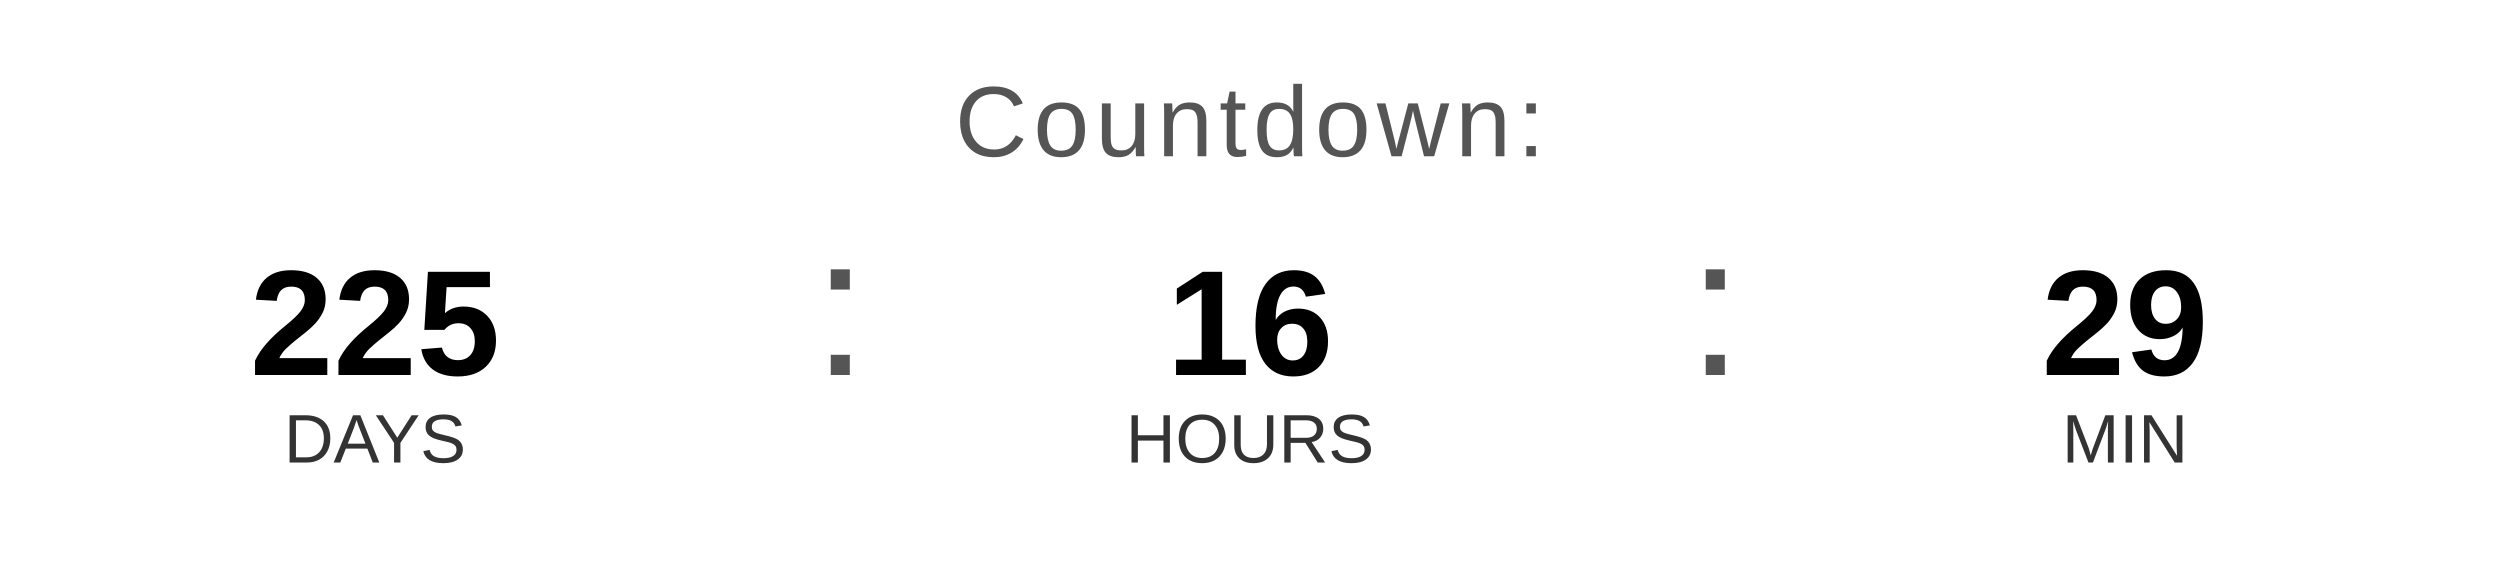
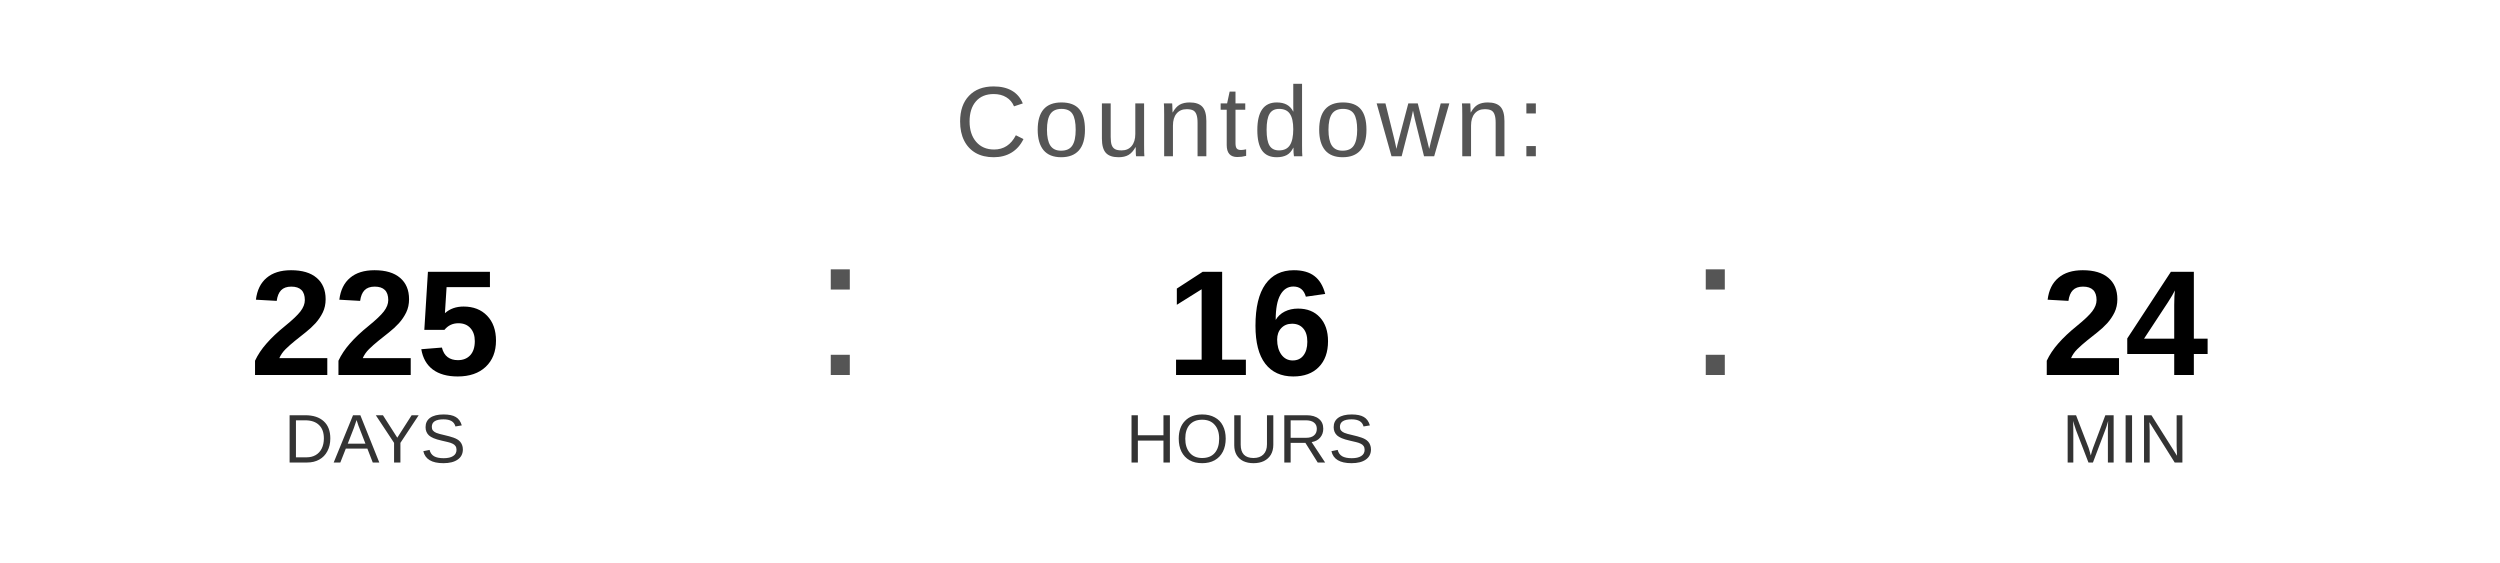
<svg xmlns="http://www.w3.org/2000/svg" width="400" height="90" viewBox="0 0 400 90">
  <text x="200" y="25" font-family="Arial, Helvetica, sans-serif" font-size="16" fill="#555555" text-anchor="middle" letter-spacing="1">
    Countdown:
  </text>
  <text x="60" y="60" font-family="Arial, Helvetica, sans-serif" font-size="24" font-weight="bold" fill="#000000" text-anchor="middle">225</text>
  <text x="60" y="74" font-family="Arial, Helvetica, sans-serif" font-size="11" fill="#333333" text-anchor="middle">DAYS</text>
  <text x="130" y="60" font-family="Arial, sans-serif" font-size="32" fill="#555555">:</text>
  <text x="200" y="60" font-family="Arial, Helvetica, sans-serif" font-size="24" font-weight="bold" fill="#000000" text-anchor="middle">16</text>
  <text x="200" y="74" font-family="Arial, Helvetica, sans-serif" font-size="11" fill="#333333" text-anchor="middle">HOURS</text>
  <text x="270" y="60" font-family="Arial, sans-serif" font-size="32" fill="#555555">:</text>
-   <text x="340" y="60" font-family="Arial, Helvetica, sans-serif" font-size="24" font-weight="bold" fill="#000000" text-anchor="middle">29</text>
+   <text x="340" y="60" font-family="Arial, Helvetica, sans-serif" font-size="24" font-weight="bold" fill="#000000" text-anchor="middle">24</text>
  <text x="340" y="74" font-family="Arial, Helvetica, sans-serif" font-size="11" fill="#333333" text-anchor="middle">MIN</text>
</svg>
